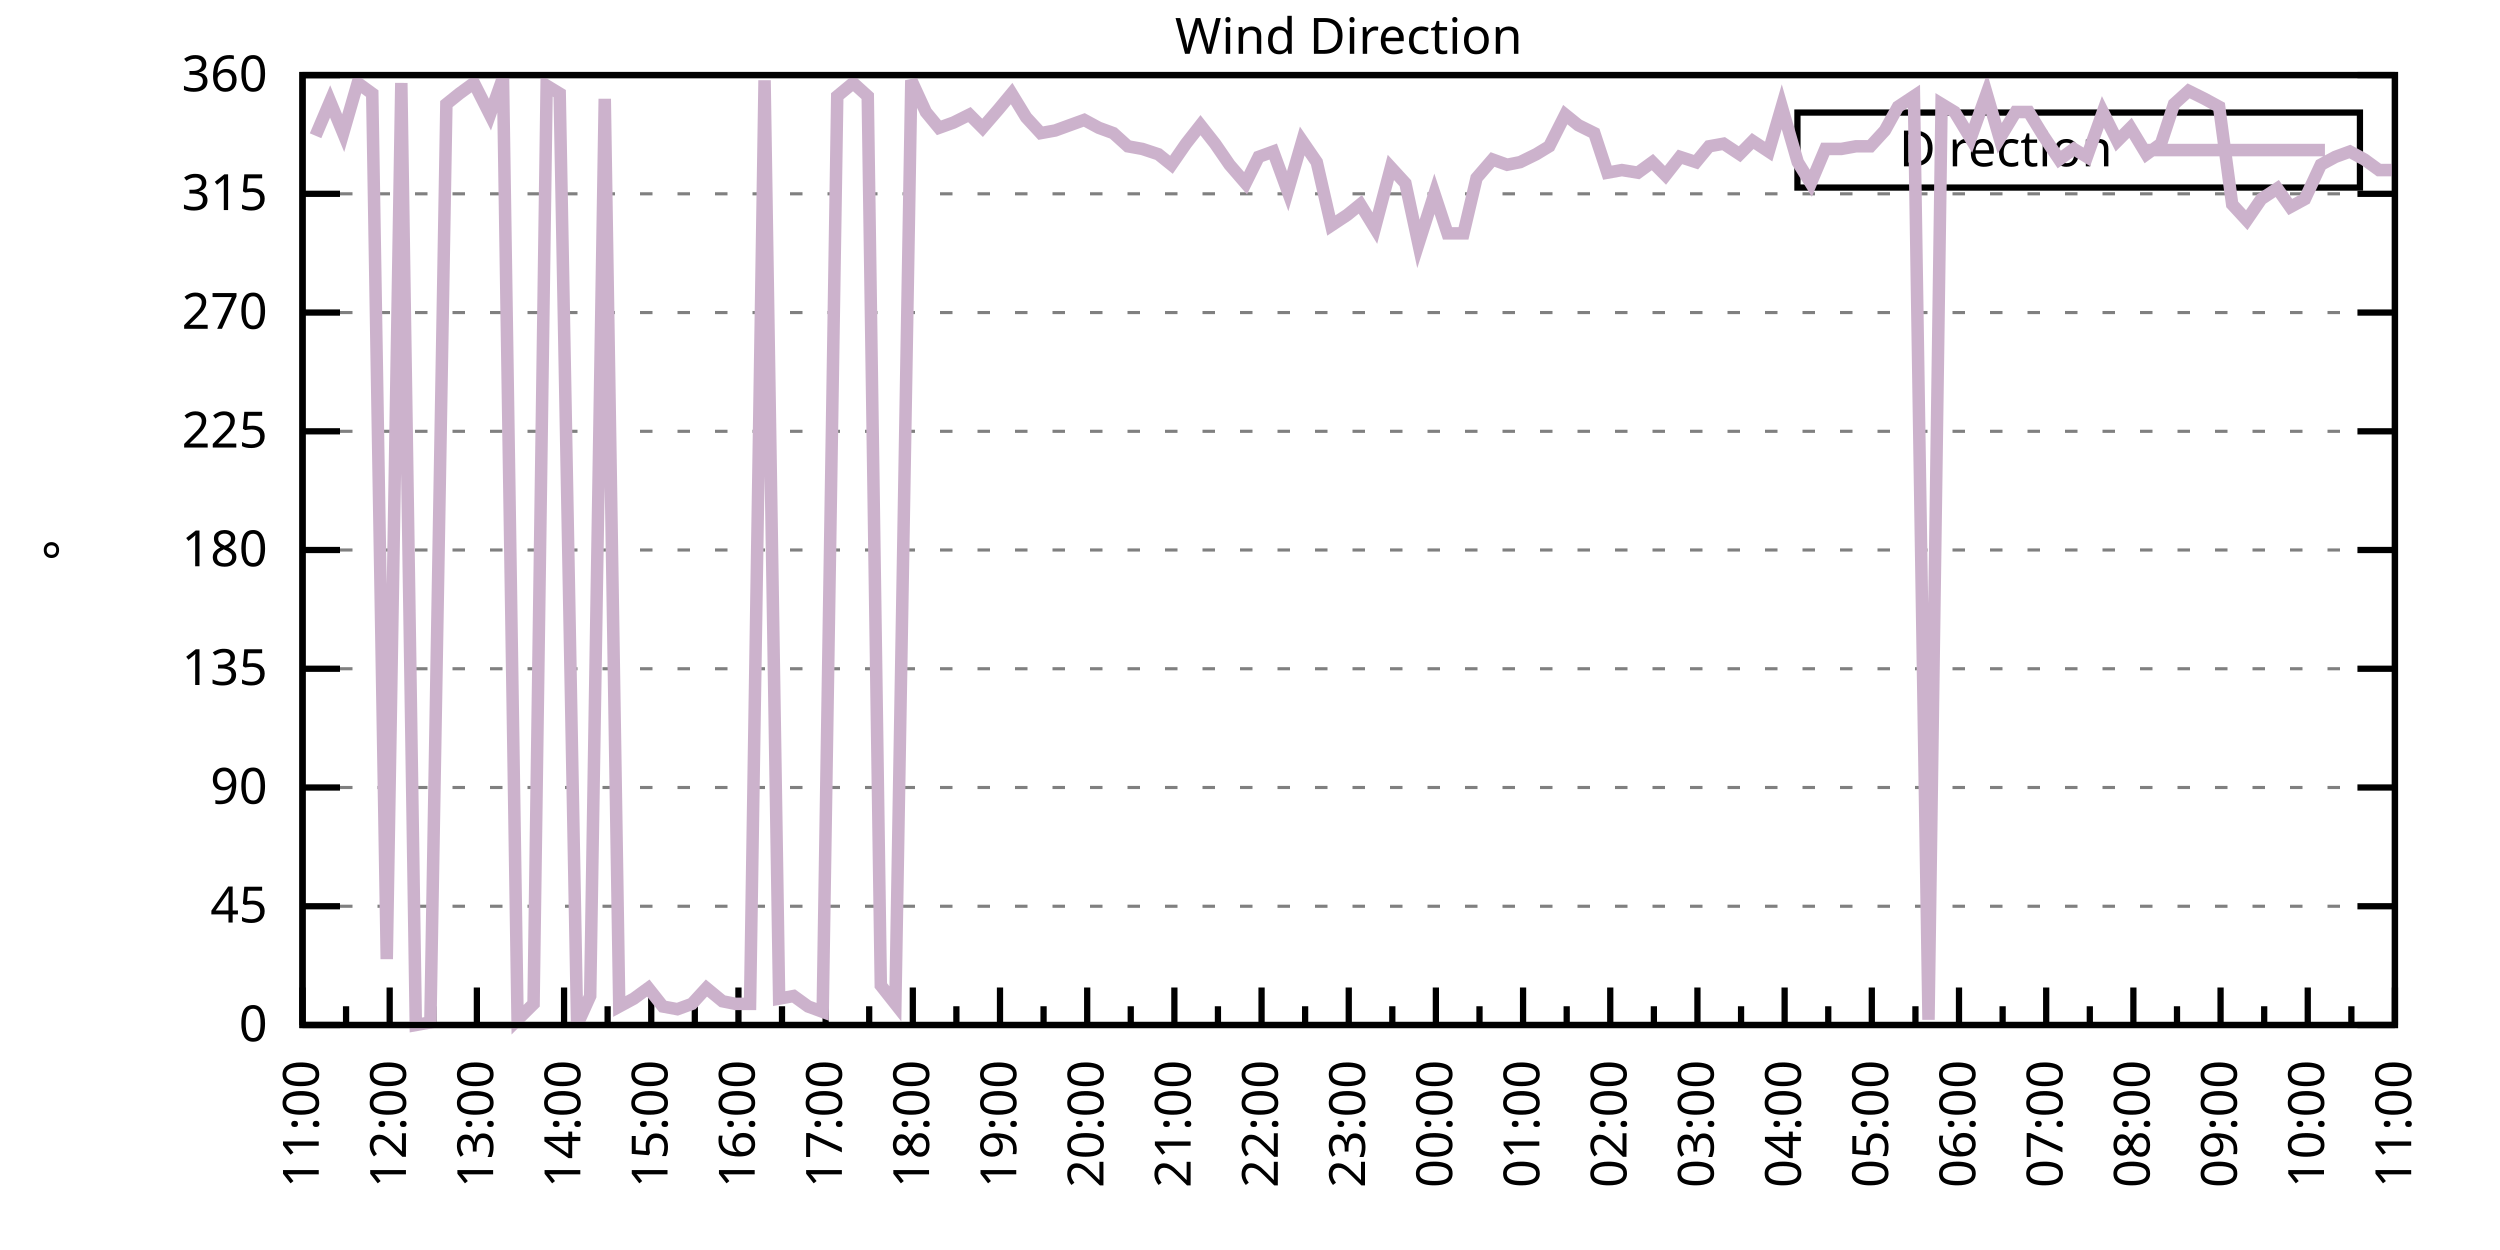
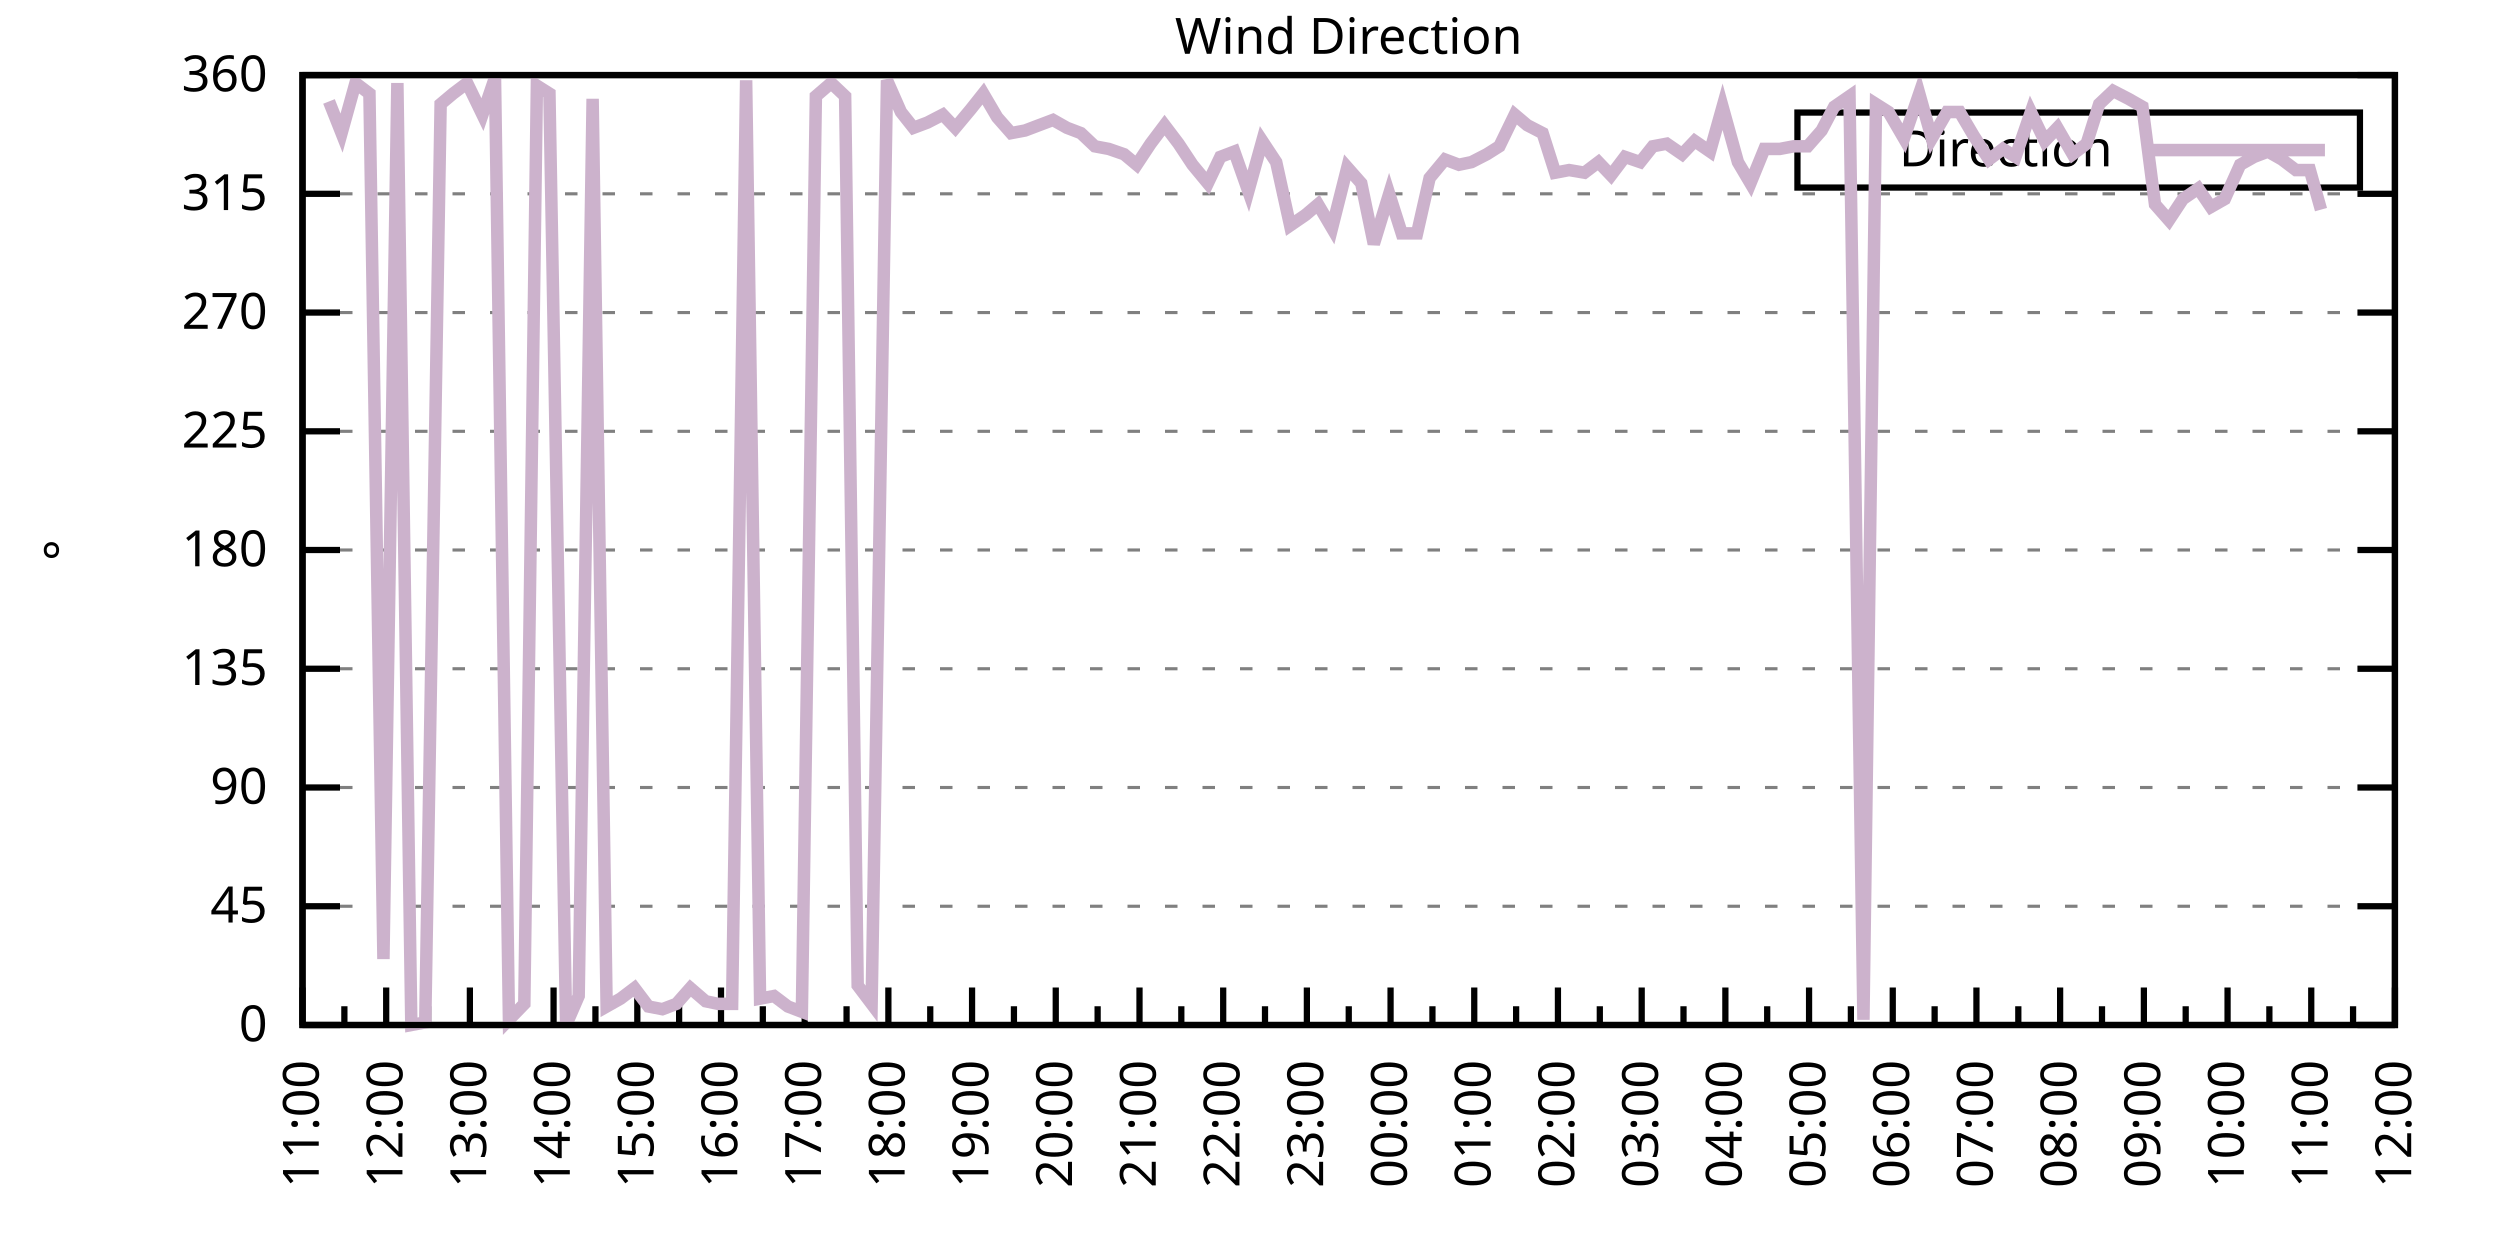
<svg xmlns="http://www.w3.org/2000/svg" xmlns:xlink="http://www.w3.org/1999/xlink" width="400" height="200" viewBox="0 0 400 200">
  <g id="gnuplot_canvas">
    <rect x="0" y="0" width="400" height="200" fill="none" />
    <defs>
      <circle id="gpDot" r="0.5" stroke-width="0.5" stroke="currentColor" />
      <path id="gpPt0" stroke-width="0.333" stroke="currentColor" d="M-1,0 h2 M0,-1 v2" />
      <path id="gpPt1" stroke-width="0.333" stroke="currentColor" d="M-1,-1 L1,1 M1,-1 L-1,1" />
      <path id="gpPt2" stroke-width="0.333" stroke="currentColor" d="M-1,0 L1,0 M0,-1 L0,1 M-1,-1 L1,1 M-1,1 L1,-1" />
      <rect id="gpPt3" stroke-width="0.333" stroke="currentColor" x="-1" y="-1" width="2" height="2" />
      <rect id="gpPt4" stroke-width="0.333" stroke="currentColor" fill="currentColor" x="-1" y="-1" width="2" height="2" />
      <circle id="gpPt5" stroke-width="0.333" stroke="currentColor" cx="0" cy="0" r="1" />
      <use xlink:href="#gpPt5" id="gpPt6" fill="currentColor" stroke="none" />
      <path id="gpPt7" stroke-width="0.333" stroke="currentColor" d="M0,-1.33 L-1.33,0.67 L1.33,0.67 z" />
      <use xlink:href="#gpPt7" id="gpPt8" fill="currentColor" stroke="none" />
      <use xlink:href="#gpPt7" id="gpPt9" stroke="currentColor" transform="rotate(180)" />
      <use xlink:href="#gpPt9" id="gpPt10" fill="currentColor" stroke="none" />
      <use xlink:href="#gpPt3" id="gpPt11" stroke="currentColor" transform="rotate(45)" />
      <use xlink:href="#gpPt11" id="gpPt12" fill="currentColor" stroke="none" />
      <path id="gpPt13" stroke-width="0.333" stroke="currentColor" d="M0,1.330 L1.265,0.411 L0.782,-1.067 L-0.782,-1.076 L-1.265,0.411 z" />
      <use xlink:href="#gpPt13" id="gpPt14" fill="currentColor" stroke="none" />
      <filter id="textbox" filterUnits="objectBoundingBox" x="0" y="0" height="1" width="1">
        <feFlood flood-color="white" flood-opacity="1" result="bgnd" />
        <feComposite in="SourceGraphic" in2="bgnd" operator="atop" />
      </filter>
      <filter id="greybox" filterUnits="objectBoundingBox" x="0" y="0" height="1" width="1">
        <feFlood flood-color="lightgrey" flood-opacity="1" result="grey" />
        <feComposite in="SourceGraphic" in2="grey" operator="atop" />
      </filter>
    </defs>
    <g fill="none" color="white" stroke="currentColor" stroke-width="1.00" stroke-linecap="butt" stroke-linejoin="miter">
</g>
    <g fill="none" color="black" stroke="currentColor" stroke-width="1.00" stroke-linecap="butt" stroke-linejoin="miter">
      <g stroke="none" shape-rendering="crispEdges">
        <polygon fill="rgb(255, 255, 255)" points="48.40,164.00 383.18,164.00 383.18,12.02 48.40,12.02 " />
      </g>
    </g>
    <g fill="none" color="black" stroke="currentColor" stroke-width="1.00" stroke-linecap="butt" stroke-linejoin="miter">
</g>
    <g fill="none" color="black" stroke="black" stroke-width="0.50" stroke-linecap="butt" stroke-linejoin="miter">
</g>
    <g fill="none" color="gray" stroke="currentColor" stroke-width="0.50" stroke-linecap="butt" stroke-linejoin="miter">
      <path stroke="gray" stroke-dasharray="2,4" class="gridline" d="M48.40,164.00 L383.19,164.00  " />
    </g>
    <g fill="none" color="gray" stroke="gray" stroke-width="1.00" stroke-linecap="butt" stroke-linejoin="miter">
</g>
    <g fill="none" color="black" stroke="currentColor" stroke-width="1.00" stroke-linecap="butt" stroke-linejoin="miter">
      <path stroke="black" d="M48.40,164.00 L54.40,164.00 M383.19,164.00 L377.19,164.00  " />
      <g transform="translate(42.80,166.60)" stroke="none" fill="black" font-family="Sans" font-size="8.00" text-anchor="end">
        <text>
          <tspan font-family="Sans"> 0</tspan>
        </text>
      </g>
    </g>
    <g fill="none" color="black" stroke="currentColor" stroke-width="1.00" stroke-linecap="butt" stroke-linejoin="miter">
</g>
    <g fill="none" color="black" stroke="black" stroke-width="0.50" stroke-linecap="butt" stroke-linejoin="miter">
</g>
    <g fill="none" color="gray" stroke="currentColor" stroke-width="0.50" stroke-linecap="butt" stroke-linejoin="miter">
      <path stroke="gray" stroke-dasharray="2,4" class="gridline" d="M48.40,145.00 L383.19,145.00  " />
    </g>
    <g fill="none" color="gray" stroke="gray" stroke-width="1.00" stroke-linecap="butt" stroke-linejoin="miter">
</g>
    <g fill="none" color="black" stroke="currentColor" stroke-width="1.00" stroke-linecap="butt" stroke-linejoin="miter">
      <path stroke="black" d="M48.40,145.00 L54.40,145.00 M383.19,145.00 L377.19,145.00  " />
      <g transform="translate(42.80,147.60)" stroke="none" fill="black" font-family="Sans" font-size="8.00" text-anchor="end">
        <text>
          <tspan font-family="Sans"> 45</tspan>
        </text>
      </g>
    </g>
    <g fill="none" color="black" stroke="currentColor" stroke-width="1.00" stroke-linecap="butt" stroke-linejoin="miter">
</g>
    <g fill="none" color="black" stroke="black" stroke-width="0.50" stroke-linecap="butt" stroke-linejoin="miter">
</g>
    <g fill="none" color="gray" stroke="currentColor" stroke-width="0.50" stroke-linecap="butt" stroke-linejoin="miter">
      <path stroke="gray" stroke-dasharray="2,4" class="gridline" d="M48.40,126.00 L383.19,126.00  " />
    </g>
    <g fill="none" color="gray" stroke="gray" stroke-width="1.00" stroke-linecap="butt" stroke-linejoin="miter">
</g>
    <g fill="none" color="black" stroke="currentColor" stroke-width="1.00" stroke-linecap="butt" stroke-linejoin="miter">
      <path stroke="black" d="M48.40,126.00 L54.40,126.00 M383.19,126.00 L377.19,126.00  " />
      <g transform="translate(42.80,128.60)" stroke="none" fill="black" font-family="Sans" font-size="8.00" text-anchor="end">
        <text>
          <tspan font-family="Sans"> 90</tspan>
        </text>
      </g>
    </g>
    <g fill="none" color="black" stroke="currentColor" stroke-width="1.00" stroke-linecap="butt" stroke-linejoin="miter">
</g>
    <g fill="none" color="black" stroke="black" stroke-width="0.50" stroke-linecap="butt" stroke-linejoin="miter">
</g>
    <g fill="none" color="gray" stroke="currentColor" stroke-width="0.50" stroke-linecap="butt" stroke-linejoin="miter">
      <path stroke="gray" stroke-dasharray="2,4" class="gridline" d="M48.40,107.00 L383.19,107.00  " />
    </g>
    <g fill="none" color="gray" stroke="gray" stroke-width="1.00" stroke-linecap="butt" stroke-linejoin="miter">
</g>
    <g fill="none" color="black" stroke="currentColor" stroke-width="1.00" stroke-linecap="butt" stroke-linejoin="miter">
      <path stroke="black" d="M48.40,107.00 L54.40,107.00 M383.19,107.00 L377.19,107.00  " />
      <g transform="translate(42.80,109.60)" stroke="none" fill="black" font-family="Sans" font-size="8.00" text-anchor="end">
        <text>
          <tspan font-family="Sans"> 135</tspan>
        </text>
      </g>
    </g>
    <g fill="none" color="black" stroke="currentColor" stroke-width="1.00" stroke-linecap="butt" stroke-linejoin="miter">
</g>
    <g fill="none" color="black" stroke="black" stroke-width="0.50" stroke-linecap="butt" stroke-linejoin="miter">
</g>
    <g fill="none" color="gray" stroke="currentColor" stroke-width="0.50" stroke-linecap="butt" stroke-linejoin="miter">
      <path stroke="gray" stroke-dasharray="2,4" class="gridline" d="M48.40,88.00 L383.19,88.00  " />
    </g>
    <g fill="none" color="gray" stroke="gray" stroke-width="1.00" stroke-linecap="butt" stroke-linejoin="miter">
</g>
    <g fill="none" color="black" stroke="currentColor" stroke-width="1.00" stroke-linecap="butt" stroke-linejoin="miter">
      <path stroke="black" d="M48.40,88.00 L54.40,88.00 M383.19,88.00 L377.19,88.00  " />
      <g transform="translate(42.80,90.60)" stroke="none" fill="black" font-family="Sans" font-size="8.00" text-anchor="end">
        <text>
          <tspan font-family="Sans"> 180</tspan>
        </text>
      </g>
    </g>
    <g fill="none" color="black" stroke="currentColor" stroke-width="1.00" stroke-linecap="butt" stroke-linejoin="miter">
</g>
    <g fill="none" color="black" stroke="black" stroke-width="0.50" stroke-linecap="butt" stroke-linejoin="miter">
</g>
    <g fill="none" color="gray" stroke="currentColor" stroke-width="0.50" stroke-linecap="butt" stroke-linejoin="miter">
      <path stroke="gray" stroke-dasharray="2,4" class="gridline" d="M48.40,69.01 L383.19,69.01  " />
    </g>
    <g fill="none" color="gray" stroke="gray" stroke-width="1.00" stroke-linecap="butt" stroke-linejoin="miter">
</g>
    <g fill="none" color="black" stroke="currentColor" stroke-width="1.00" stroke-linecap="butt" stroke-linejoin="miter">
      <path stroke="black" d="M48.40,69.01 L54.40,69.01 M383.19,69.01 L377.19,69.01  " />
      <g transform="translate(42.80,71.61)" stroke="none" fill="black" font-family="Sans" font-size="8.00" text-anchor="end">
        <text>
          <tspan font-family="Sans"> 225</tspan>
        </text>
      </g>
    </g>
    <g fill="none" color="black" stroke="currentColor" stroke-width="1.00" stroke-linecap="butt" stroke-linejoin="miter">
</g>
    <g fill="none" color="black" stroke="black" stroke-width="0.50" stroke-linecap="butt" stroke-linejoin="miter">
</g>
    <g fill="none" color="gray" stroke="currentColor" stroke-width="0.50" stroke-linecap="butt" stroke-linejoin="miter">
      <path stroke="gray" stroke-dasharray="2,4" class="gridline" d="M48.40,50.01 L383.19,50.01  " />
    </g>
    <g fill="none" color="gray" stroke="gray" stroke-width="1.00" stroke-linecap="butt" stroke-linejoin="miter">
</g>
    <g fill="none" color="black" stroke="currentColor" stroke-width="1.00" stroke-linecap="butt" stroke-linejoin="miter">
      <path stroke="black" d="M48.40,50.01 L54.40,50.01 M383.19,50.01 L377.19,50.01  " />
      <g transform="translate(42.80,52.61)" stroke="none" fill="black" font-family="Sans" font-size="8.00" text-anchor="end">
        <text>
          <tspan font-family="Sans"> 270</tspan>
        </text>
      </g>
    </g>
    <g fill="none" color="black" stroke="currentColor" stroke-width="1.00" stroke-linecap="butt" stroke-linejoin="miter">
</g>
    <g fill="none" color="black" stroke="black" stroke-width="0.50" stroke-linecap="butt" stroke-linejoin="miter">
</g>
    <g fill="none" color="gray" stroke="currentColor" stroke-width="0.50" stroke-linecap="butt" stroke-linejoin="miter">
      <path stroke="gray" stroke-dasharray="2,4" class="gridline" d="M48.40,31.01 L383.19,31.01  " />
    </g>
    <g fill="none" color="gray" stroke="gray" stroke-width="1.00" stroke-linecap="butt" stroke-linejoin="miter">
</g>
    <g fill="none" color="black" stroke="currentColor" stroke-width="1.00" stroke-linecap="butt" stroke-linejoin="miter">
      <path stroke="black" d="M48.40,31.01 L54.40,31.01 M383.19,31.01 L377.19,31.01  " />
      <g transform="translate(42.80,33.61)" stroke="none" fill="black" font-family="Sans" font-size="8.00" text-anchor="end">
        <text>
          <tspan font-family="Sans"> 315</tspan>
        </text>
      </g>
    </g>
    <g fill="none" color="black" stroke="currentColor" stroke-width="1.00" stroke-linecap="butt" stroke-linejoin="miter">
</g>
    <g fill="none" color="black" stroke="black" stroke-width="0.50" stroke-linecap="butt" stroke-linejoin="miter">
</g>
    <g fill="none" color="gray" stroke="currentColor" stroke-width="0.50" stroke-linecap="butt" stroke-linejoin="miter">
      <path stroke="gray" stroke-dasharray="2,4" class="gridline" d="M48.40,12.01 L383.19,12.01  " />
    </g>
    <g fill="none" color="gray" stroke="gray" stroke-width="1.00" stroke-linecap="butt" stroke-linejoin="miter">
</g>
    <g fill="none" color="black" stroke="currentColor" stroke-width="1.00" stroke-linecap="butt" stroke-linejoin="miter">
      <path stroke="black" d="M48.40,12.01 L54.40,12.01 M383.19,12.01 L377.19,12.01  " />
      <g transform="translate(42.80,14.61)" stroke="none" fill="black" font-family="Sans" font-size="8.00" text-anchor="end">
        <text>
          <tspan font-family="Sans"> 360</tspan>
        </text>
      </g>
    </g>
    <g fill="none" color="black" stroke="currentColor" stroke-width="1.00" stroke-linecap="butt" stroke-linejoin="miter">
      <path stroke="black" d="M48.40,164.00 L48.40,158.00  " />
      <g transform="translate(51.00,169.60) rotate(270)" stroke="none" fill="black" font-family="Sans" font-size="8.00" text-anchor="end">
        <text>
          <tspan font-family="Sans">11:00</tspan>
        </text>
      </g>
    </g>
    <g fill="none" color="black" stroke="currentColor" stroke-width="1.00" stroke-linecap="butt" stroke-linejoin="miter">
-       <path stroke="black" d="M55.37,164.00 L55.37,161.00 M62.35,164.00 L62.35,158.00  " />
-       <g transform="translate(64.95,169.60) rotate(270)" stroke="none" fill="black" font-family="Sans" font-size="8.00" text-anchor="end">
+       <path stroke="black" d="M55.10,164.00 L55.10,161.00 M61.79,164.00 L61.79,158.00  " />
+       <g transform="translate(64.39,169.60) rotate(270)" stroke="none" fill="black" font-family="Sans" font-size="8.00" text-anchor="end">
        <text>
          <tspan font-family="Sans">12:00</tspan>
        </text>
      </g>
    </g>
    <g fill="none" color="black" stroke="currentColor" stroke-width="1.00" stroke-linecap="butt" stroke-linejoin="miter">
-       <path stroke="black" d="M69.32,164.00 L69.32,161.00 M76.30,164.00 L76.30,158.00  " />
-       <g transform="translate(78.90,169.60) rotate(270)" stroke="none" fill="black" font-family="Sans" font-size="8.00" text-anchor="end">
+       <path stroke="black" d="M68.49,164.00 L68.49,161.00 M75.18,164.00 L75.18,158.00  " />
+       <g transform="translate(77.78,169.60) rotate(270)" stroke="none" fill="black" font-family="Sans" font-size="8.00" text-anchor="end">
        <text>
          <tspan font-family="Sans">13:00</tspan>
        </text>
      </g>
    </g>
    <g fill="none" color="black" stroke="currentColor" stroke-width="1.00" stroke-linecap="butt" stroke-linejoin="miter">
-       <path stroke="black" d="M83.27,164.00 L83.27,161.00 M90.25,164.00 L90.25,158.00  " />
-       <g transform="translate(92.85,169.60) rotate(270)" stroke="none" fill="black" font-family="Sans" font-size="8.00" text-anchor="end">
+       <path stroke="black" d="M81.88,164.00 L81.88,161.00 M88.57,164.00 L88.57,158.00  " />
+       <g transform="translate(91.17,169.60) rotate(270)" stroke="none" fill="black" font-family="Sans" font-size="8.00" text-anchor="end">
        <text>
          <tspan font-family="Sans">14:00</tspan>
        </text>
      </g>
    </g>
    <g fill="none" color="black" stroke="currentColor" stroke-width="1.00" stroke-linecap="butt" stroke-linejoin="miter">
-       <path stroke="black" d="M97.22,164.00 L97.22,161.00 M104.20,164.00 L104.20,158.00  " />
-       <g transform="translate(106.80,169.60) rotate(270)" stroke="none" fill="black" font-family="Sans" font-size="8.00" text-anchor="end">
+       <path stroke="black" d="M95.27,164.00 L95.27,161.00 M101.97,164.00 L101.97,158.00  " />
+       <g transform="translate(104.57,169.60) rotate(270)" stroke="none" fill="black" font-family="Sans" font-size="8.00" text-anchor="end">
        <text>
          <tspan font-family="Sans">15:00</tspan>
        </text>
      </g>
    </g>
    <g fill="none" color="black" stroke="currentColor" stroke-width="1.00" stroke-linecap="butt" stroke-linejoin="miter">
-       <path stroke="black" d="M111.17,164.00 L111.17,161.00 M118.15,164.00 L118.15,158.00  " />
-       <g transform="translate(120.75,169.60) rotate(270)" stroke="none" fill="black" font-family="Sans" font-size="8.00" text-anchor="end">
+       <path stroke="black" d="M108.66,164.00 L108.66,161.00 M115.36,164.00 L115.36,158.00  " />
+       <g transform="translate(117.96,169.60) rotate(270)" stroke="none" fill="black" font-family="Sans" font-size="8.00" text-anchor="end">
        <text>
          <tspan font-family="Sans">16:00</tspan>
        </text>
      </g>
    </g>
    <g fill="none" color="black" stroke="currentColor" stroke-width="1.00" stroke-linecap="butt" stroke-linejoin="miter">
-       <path stroke="black" d="M125.12,164.00 L125.12,161.00 M132.10,164.00 L132.10,158.00  " />
-       <g transform="translate(134.70,169.60) rotate(270)" stroke="none" fill="black" font-family="Sans" font-size="8.00" text-anchor="end">
+       <path stroke="black" d="M122.05,164.00 L122.05,161.00 M128.75,164.00 L128.75,158.00  " />
+       <g transform="translate(131.35,169.60) rotate(270)" stroke="none" fill="black" font-family="Sans" font-size="8.00" text-anchor="end">
        <text>
          <tspan font-family="Sans">17:00</tspan>
        </text>
      </g>
    </g>
    <g fill="none" color="black" stroke="currentColor" stroke-width="1.00" stroke-linecap="butt" stroke-linejoin="miter">
-       <path stroke="black" d="M139.07,164.00 L139.07,161.00 M146.05,164.00 L146.05,158.00  " />
-       <g transform="translate(148.65,169.60) rotate(270)" stroke="none" fill="black" font-family="Sans" font-size="8.00" text-anchor="end">
+       <path stroke="black" d="M135.45,164.00 L135.45,161.00 M142.14,164.00 L142.14,158.00  " />
+       <g transform="translate(144.74,169.60) rotate(270)" stroke="none" fill="black" font-family="Sans" font-size="8.00" text-anchor="end">
        <text>
          <tspan font-family="Sans">18:00</tspan>
        </text>
      </g>
    </g>
    <g fill="none" color="black" stroke="currentColor" stroke-width="1.00" stroke-linecap="butt" stroke-linejoin="miter">
-       <path stroke="black" d="M153.02,164.00 L153.02,161.00 M160.00,164.00 L160.00,158.00  " />
-       <g transform="translate(162.60,169.60) rotate(270)" stroke="none" fill="black" font-family="Sans" font-size="8.00" text-anchor="end">
+       <path stroke="black" d="M148.84,164.00 L148.84,161.00 M155.53,164.00 L155.53,158.00  " />
+       <g transform="translate(158.13,169.60) rotate(270)" stroke="none" fill="black" font-family="Sans" font-size="8.00" text-anchor="end">
        <text>
          <tspan font-family="Sans">19:00</tspan>
        </text>
      </g>
    </g>
    <g fill="none" color="black" stroke="currentColor" stroke-width="1.00" stroke-linecap="butt" stroke-linejoin="miter">
-       <path stroke="black" d="M166.97,164.00 L166.97,161.00 M173.95,164.00 L173.95,158.00  " />
-       <g transform="translate(176.55,169.60) rotate(270)" stroke="none" fill="black" font-family="Sans" font-size="8.00" text-anchor="end">
+       <path stroke="black" d="M162.23,164.00 L162.23,161.00 M168.92,164.00 L168.92,158.00  " />
+       <g transform="translate(171.52,169.60) rotate(270)" stroke="none" fill="black" font-family="Sans" font-size="8.00" text-anchor="end">
        <text>
          <tspan font-family="Sans">20:00</tspan>
        </text>
      </g>
    </g>
    <g fill="none" color="black" stroke="currentColor" stroke-width="1.00" stroke-linecap="butt" stroke-linejoin="miter">
-       <path stroke="black" d="M180.92,164.00 L180.92,161.00 M187.90,164.00 L187.90,158.00  " />
-       <g transform="translate(190.50,169.60) rotate(270)" stroke="none" fill="black" font-family="Sans" font-size="8.00" text-anchor="end">
+       <path stroke="black" d="M175.62,164.00 L175.62,161.00 M182.32,164.00 L182.32,158.00  " />
+       <g transform="translate(184.92,169.60) rotate(270)" stroke="none" fill="black" font-family="Sans" font-size="8.00" text-anchor="end">
        <text>
          <tspan font-family="Sans">21:00</tspan>
        </text>
      </g>
    </g>
    <g fill="none" color="black" stroke="currentColor" stroke-width="1.00" stroke-linecap="butt" stroke-linejoin="miter">
-       <path stroke="black" d="M194.87,164.00 L194.87,161.00 M201.85,164.00 L201.85,158.00  " />
-       <g transform="translate(204.45,169.60) rotate(270)" stroke="none" fill="black" font-family="Sans" font-size="8.00" text-anchor="end">
+       <path stroke="black" d="M189.01,164.00 L189.01,161.00 M195.71,164.00 L195.71,158.00  " />
+       <g transform="translate(198.31,169.60) rotate(270)" stroke="none" fill="black" font-family="Sans" font-size="8.00" text-anchor="end">
        <text>
          <tspan font-family="Sans">22:00</tspan>
        </text>
      </g>
    </g>
    <g fill="none" color="black" stroke="currentColor" stroke-width="1.00" stroke-linecap="butt" stroke-linejoin="miter">
-       <path stroke="black" d="M208.82,164.00 L208.82,161.00 M215.80,164.00 L215.80,158.00  " />
-       <g transform="translate(218.40,169.60) rotate(270)" stroke="none" fill="black" font-family="Sans" font-size="8.00" text-anchor="end">
+       <path stroke="black" d="M202.40,164.00 L202.40,161.00 M209.10,164.00 L209.10,158.00  " />
+       <g transform="translate(211.70,169.60) rotate(270)" stroke="none" fill="black" font-family="Sans" font-size="8.00" text-anchor="end">
        <text>
          <tspan font-family="Sans">23:00</tspan>
        </text>
      </g>
    </g>
    <g fill="none" color="black" stroke="currentColor" stroke-width="1.00" stroke-linecap="butt" stroke-linejoin="miter">
-       <path stroke="black" d="M222.77,164.00 L222.77,161.00 M229.74,164.00 L229.74,158.00  " />
-       <g transform="translate(232.34,169.60) rotate(270)" stroke="none" fill="black" font-family="Sans" font-size="8.00" text-anchor="end">
+       <path stroke="black" d="M215.80,164.00 L215.80,161.00 M222.49,164.00 L222.49,158.00  " />
+       <g transform="translate(225.09,169.60) rotate(270)" stroke="none" fill="black" font-family="Sans" font-size="8.00" text-anchor="end">
        <text>
          <tspan font-family="Sans">00:00</tspan>
        </text>
      </g>
    </g>
    <g fill="none" color="black" stroke="currentColor" stroke-width="1.00" stroke-linecap="butt" stroke-linejoin="miter">
-       <path stroke="black" d="M236.72,164.00 L236.72,161.00 M243.69,164.00 L243.69,158.00  " />
-       <g transform="translate(246.29,169.60) rotate(270)" stroke="none" fill="black" font-family="Sans" font-size="8.00" text-anchor="end">
+       <path stroke="black" d="M229.19,164.00 L229.19,161.00 M235.88,164.00 L235.88,158.00  " />
+       <g transform="translate(238.48,169.60) rotate(270)" stroke="none" fill="black" font-family="Sans" font-size="8.00" text-anchor="end">
        <text>
          <tspan font-family="Sans">01:00</tspan>
        </text>
      </g>
    </g>
    <g fill="none" color="black" stroke="currentColor" stroke-width="1.00" stroke-linecap="butt" stroke-linejoin="miter">
-       <path stroke="black" d="M250.67,164.00 L250.67,161.00 M257.64,164.00 L257.64,158.00  " />
-       <g transform="translate(260.24,169.60) rotate(270)" stroke="none" fill="black" font-family="Sans" font-size="8.00" text-anchor="end">
+       <path stroke="black" d="M242.58,164.00 L242.58,161.00 M249.27,164.00 L249.27,158.00  " />
+       <g transform="translate(251.87,169.60) rotate(270)" stroke="none" fill="black" font-family="Sans" font-size="8.00" text-anchor="end">
        <text>
          <tspan font-family="Sans">02:00</tspan>
        </text>
      </g>
    </g>
    <g fill="none" color="black" stroke="currentColor" stroke-width="1.00" stroke-linecap="butt" stroke-linejoin="miter">
-       <path stroke="black" d="M264.62,164.00 L264.62,161.00 M271.59,164.00 L271.59,158.00  " />
-       <g transform="translate(274.19,169.60) rotate(270)" stroke="none" fill="black" font-family="Sans" font-size="8.00" text-anchor="end">
+       <path stroke="black" d="M255.97,164.00 L255.97,161.00 M262.67,164.00 L262.67,158.00  " />
+       <g transform="translate(265.27,169.60) rotate(270)" stroke="none" fill="black" font-family="Sans" font-size="8.00" text-anchor="end">
        <text>
          <tspan font-family="Sans">03:00</tspan>
        </text>
      </g>
    </g>
    <g fill="none" color="black" stroke="currentColor" stroke-width="1.00" stroke-linecap="butt" stroke-linejoin="miter">
-       <path stroke="black" d="M278.57,164.00 L278.57,161.00 M285.54,164.00 L285.54,158.00  " />
-       <g transform="translate(288.14,169.60) rotate(270)" stroke="none" fill="black" font-family="Sans" font-size="8.00" text-anchor="end">
+       <path stroke="black" d="M269.36,164.00 L269.36,161.00 M276.06,164.00 L276.06,158.00  " />
+       <g transform="translate(278.66,169.60) rotate(270)" stroke="none" fill="black" font-family="Sans" font-size="8.00" text-anchor="end">
        <text>
          <tspan font-family="Sans">04:00</tspan>
        </text>
      </g>
    </g>
    <g fill="none" color="black" stroke="currentColor" stroke-width="1.00" stroke-linecap="butt" stroke-linejoin="miter">
-       <path stroke="black" d="M292.52,164.00 L292.52,161.00 M299.49,164.00 L299.49,158.00  " />
-       <g transform="translate(302.09,169.60) rotate(270)" stroke="none" fill="black" font-family="Sans" font-size="8.00" text-anchor="end">
+       <path stroke="black" d="M282.75,164.00 L282.75,161.00 M289.45,164.00 L289.45,158.00  " />
+       <g transform="translate(292.05,169.60) rotate(270)" stroke="none" fill="black" font-family="Sans" font-size="8.00" text-anchor="end">
        <text>
          <tspan font-family="Sans">05:00</tspan>
        </text>
      </g>
    </g>
    <g fill="none" color="black" stroke="currentColor" stroke-width="1.00" stroke-linecap="butt" stroke-linejoin="miter">
-       <path stroke="black" d="M306.47,164.00 L306.47,161.00 M313.44,164.00 L313.44,158.00  " />
-       <g transform="translate(316.04,169.60) rotate(270)" stroke="none" fill="black" font-family="Sans" font-size="8.00" text-anchor="end">
+       <path stroke="black" d="M296.14,164.00 L296.14,161.00 M302.84,164.00 L302.84,158.00  " />
+       <g transform="translate(305.44,169.60) rotate(270)" stroke="none" fill="black" font-family="Sans" font-size="8.00" text-anchor="end">
        <text>
          <tspan font-family="Sans">06:00</tspan>
        </text>
      </g>
    </g>
    <g fill="none" color="black" stroke="currentColor" stroke-width="1.00" stroke-linecap="butt" stroke-linejoin="miter">
-       <path stroke="black" d="M320.42,164.00 L320.42,161.00 M327.39,164.00 L327.39,158.00  " />
-       <g transform="translate(329.99,169.60) rotate(270)" stroke="none" fill="black" font-family="Sans" font-size="8.00" text-anchor="end">
+       <path stroke="black" d="M309.54,164.00 L309.54,161.00 M316.23,164.00 L316.23,158.00  " />
+       <g transform="translate(318.83,169.60) rotate(270)" stroke="none" fill="black" font-family="Sans" font-size="8.00" text-anchor="end">
        <text>
          <tspan font-family="Sans">07:00</tspan>
        </text>
      </g>
    </g>
    <g fill="none" color="black" stroke="currentColor" stroke-width="1.00" stroke-linecap="butt" stroke-linejoin="miter">
-       <path stroke="black" d="M334.37,164.00 L334.37,161.00 M341.34,164.00 L341.34,158.00  " />
-       <g transform="translate(343.94,169.60) rotate(270)" stroke="none" fill="black" font-family="Sans" font-size="8.00" text-anchor="end">
+       <path stroke="black" d="M322.93,164.00 L322.93,161.00 M329.62,164.00 L329.62,158.00  " />
+       <g transform="translate(332.22,169.60) rotate(270)" stroke="none" fill="black" font-family="Sans" font-size="8.00" text-anchor="end">
        <text>
          <tspan font-family="Sans">08:00</tspan>
        </text>
      </g>
    </g>
    <g fill="none" color="black" stroke="currentColor" stroke-width="1.00" stroke-linecap="butt" stroke-linejoin="miter">
-       <path stroke="black" d="M348.32,164.00 L348.32,161.00 M355.29,164.00 L355.29,158.00  " />
-       <g transform="translate(357.89,169.60) rotate(270)" stroke="none" fill="black" font-family="Sans" font-size="8.00" text-anchor="end">
+       <path stroke="black" d="M336.32,164.00 L336.32,161.00 M343.02,164.00 L343.02,158.00  " />
+       <g transform="translate(345.62,169.60) rotate(270)" stroke="none" fill="black" font-family="Sans" font-size="8.00" text-anchor="end">
        <text>
          <tspan font-family="Sans">09:00</tspan>
        </text>
      </g>
    </g>
    <g fill="none" color="black" stroke="currentColor" stroke-width="1.00" stroke-linecap="butt" stroke-linejoin="miter">
-       <path stroke="black" d="M362.27,164.00 L362.27,161.00 M369.24,164.00 L369.24,158.00  " />
-       <g transform="translate(371.84,169.60) rotate(270)" stroke="none" fill="black" font-family="Sans" font-size="8.00" text-anchor="end">
+       <path stroke="black" d="M349.71,164.00 L349.71,161.00 M356.41,164.00 L356.41,158.00  " />
+       <g transform="translate(359.01,169.60) rotate(270)" stroke="none" fill="black" font-family="Sans" font-size="8.00" text-anchor="end">
        <text>
          <tspan font-family="Sans">10:00</tspan>
        </text>
      </g>
    </g>
    <g fill="none" color="black" stroke="currentColor" stroke-width="1.00" stroke-linecap="butt" stroke-linejoin="miter">
-       <path stroke="black" d="M376.22,164.00 L376.22,161.00 M383.19,164.00 L383.19,158.00  " />
+       <path stroke="black" d="M363.10,164.00 L363.10,161.00 M369.80,164.00 L369.80,158.00  " />
+       <g transform="translate(372.40,169.60) rotate(270)" stroke="none" fill="black" font-family="Sans" font-size="8.00" text-anchor="end">
+         <text>
+           <tspan font-family="Sans">11:00</tspan>
+         </text>
+       </g>
+     </g>
+     <g fill="none" color="black" stroke="currentColor" stroke-width="1.00" stroke-linecap="butt" stroke-linejoin="miter">
+       <path stroke="black" d="M376.49,164.00 L376.49,161.00 M383.19,164.00 L383.19,158.00  " />
      <g transform="translate(385.79,169.60) rotate(270)" stroke="none" fill="black" font-family="Sans" font-size="8.00" text-anchor="end">
        <text>
-           <tspan font-family="Sans">11:00</tspan>
+           <tspan font-family="Sans">12:00</tspan>
        </text>
      </g>
    </g>
    <g fill="none" color="black" stroke="currentColor" stroke-width="1.00" stroke-linecap="butt" stroke-linejoin="miter">
</g>
    <g fill="none" color="black" stroke="currentColor" stroke-width="1.00" stroke-linecap="butt" stroke-linejoin="miter">
      <path stroke="black" d="M48.40,12.01 L48.40,164.00 L383.19,164.00 L383.19,12.01 L48.40,12.01 Z  " />
    </g>
    <g fill="none" color="black" stroke="currentColor" stroke-width="1.00" stroke-linecap="butt" stroke-linejoin="miter">
      <g transform="translate(12.80,88.01) rotate(270)" stroke="none" fill="black" font-family="Sans" font-size="8.00" text-anchor="middle">
        <text>
          <tspan font-family="Sans">°</tspan>
        </text>
      </g>
    </g>
    <g fill="none" color="black" stroke="currentColor" stroke-width="1.00" stroke-linecap="butt" stroke-linejoin="miter">
</g>
    <g fill="none" color="black" stroke="currentColor" stroke-width="1.00" stroke-linecap="butt" stroke-linejoin="miter">
      <path stroke="black" d="M287.59,30.01 L287.59,18.01 L377.59,18.01 L377.59,30.01 L287.59,30.01 Z  " />
    </g>
    <g id="Wind_direction_plot_1">
      <g fill="none" color="white" stroke="black" stroke-width="2.00" stroke-linecap="butt" stroke-linejoin="miter">
</g>
      <g fill="none" color="black" stroke="currentColor" stroke-width="2.00" stroke-linecap="butt" stroke-linejoin="miter">
        <g transform="translate(337.99,26.61)" stroke="none" fill="black" font-family="Sans" font-size="8.00" text-anchor="end">
          <text>
            <tspan font-family="Sans">Direction</tspan>
          </text>
        </g>
      </g>
      <g fill="none" color="black" stroke="currentColor" stroke-width="2.00" stroke-linecap="butt" stroke-linejoin="miter">
-         <path stroke="rgb(204, 178, 204)" d="M343.59,24.01 L371.99,24.01 M50.49,21.72 L52.82,16.23 L54.91,21.30 L57.23,13.28 L59.56,14.97 L61.88,153.45   L64.21,13.28 L66.53,164.00 L68.86,163.58 L71.42,16.65 L73.51,14.97 L75.83,13.28 L78.39,18.34 L80.48,12.43   L82.81,163.16 L85.37,160.62 L87.46,13.70 L89.55,14.97 L92.34,164.00 L94.43,159.36 L96.76,15.81 L99.08,161.04   L101.41,159.78 L103.73,158.09 L106.06,161.04 L108.38,161.47 L110.71,160.62 L113.03,158.09 L115.59,160.20 L117.68,160.62   L120.01,160.62 L122.33,12.85 L124.66,159.78 L126.98,159.36 L129.31,161.04 L131.63,161.89 L133.96,15.39 L136.51,13.28   L138.84,15.39 L140.93,157.67 L143.26,160.62 L145.81,12.85 L148.14,17.92 L150.23,20.45 L152.56,19.61 L155.11,18.34   L157.21,20.45 L159.76,17.50 L161.86,14.97 L164.18,18.77 L166.51,21.30 L168.83,20.88 L171.16,20.03 L173.48,19.19   L175.81,20.45 L178.13,21.30 L180.46,23.41 L182.78,23.83 L185.34,24.68 L187.43,26.36 L189.76,22.99 L192.08,20.03   L194.41,22.99 L196.73,26.36 L199.29,29.32 L201.38,25.10 L203.71,24.25 L206.03,30.59 L208.36,22.56 L210.68,25.94   L213.01,36.08 L215.56,34.39 L217.65,32.70 L219.98,36.50 L222.54,26.79 L224.86,29.32 L226.95,39.03 L229.51,31.01   L231.60,37.34 L234.16,37.34 L236.25,28.48 L238.81,25.52 L241.14,26.36 L243.23,25.94 L245.79,24.68 L247.88,23.41   L250.44,18.34 L252.53,20.03 L255.09,21.30 L257.18,27.63 L259.50,27.21 L262.06,27.63 L264.39,25.94 L266.48,28.05   L268.80,25.10 L271.36,25.94 L273.45,23.41 L275.78,22.99 L278.34,24.68 L280.43,22.56 L282.99,24.25 L285.08,17.08   L287.64,25.94 L289.73,29.32 L292.05,23.83 L294.61,23.83 L296.94,23.41 L299.26,23.41 L301.58,20.88 L303.68,17.08   L306.23,15.39 L308.56,163.16 L310.65,16.65 L312.74,17.92 L315.30,22.14 L317.86,14.97 L319.95,22.14 L322.51,17.92   L324.60,17.92 L326.93,21.72 L329.48,25.52 L331.81,23.83 L333.90,25.10 L336.46,17.92 L338.78,22.56 L340.88,20.45   L343.43,24.68 L345.76,22.99 L347.85,16.65 L350.18,14.54 L352.73,15.81 L355.06,17.08 L357.15,32.70 L359.48,35.23   L361.80,31.85 L364.36,30.16 L366.45,33.12 L368.78,31.85 L371.33,26.36 L373.66,25.10 L375.98,24.25 L378.31,25.52   L380.63,27.21 L382.96,27.21  " />
+         <path stroke="rgb(204, 178, 204)" d="M343.59,24.01 L371.99,24.01 M52.64,16.23 L54.65,21.30 L56.88,13.28 L59.11,14.97 L61.35,153.45 L63.58,13.28   L65.81,164.00 L68.04,163.58 L70.50,16.65 L72.50,14.97 L74.74,13.28 L77.19,18.34 L79.20,12.43 L81.43,163.16   L83.89,160.62 L85.90,13.70 L87.91,14.97 L90.58,164.00 L92.59,159.36 L94.82,15.81 L97.06,161.04 L99.29,159.78   L101.52,158.09 L103.75,161.04 L105.98,161.47 L108.22,160.62 L110.45,158.09 L112.90,160.20 L114.91,160.62 L117.14,160.62   L119.38,12.85 L121.61,159.78 L123.84,159.36 L126.07,161.04 L128.30,161.89 L130.54,15.39 L132.99,13.28 L135.22,15.39   L137.23,157.67 L139.46,160.62 L141.92,12.85 L144.15,17.92 L146.16,20.45 L148.39,19.61 L150.85,18.34 L152.85,20.45   L155.31,17.50 L157.32,14.97 L159.55,18.77 L161.78,21.30 L164.01,20.88 L166.25,20.03 L168.48,19.19 L170.71,20.45   L172.94,21.30 L175.17,23.41 L177.41,23.83 L179.86,24.68 L181.87,26.36 L184.10,22.99 L186.33,20.03 L188.57,22.99   L190.80,26.36 L193.25,29.32 L195.26,25.10 L197.49,24.25 L199.73,30.59 L201.96,22.56 L204.19,25.94 L206.42,36.08   L208.88,34.39 L210.88,32.70 L213.12,36.50 L215.57,26.79 L217.80,29.32 L219.81,39.03 L222.27,31.01 L224.28,37.34   L226.73,37.34 L228.74,28.48 L231.20,25.52 L233.43,26.36 L235.44,25.94 L237.89,24.68 L239.90,23.41 L242.36,18.34   L244.36,20.03 L246.82,21.30 L248.83,27.63 L251.06,27.21 L253.51,27.63 L255.75,25.94 L257.76,28.05 L259.99,25.10   L262.44,25.94 L264.45,23.41 L266.68,22.99 L269.14,24.68 L271.15,22.56 L273.60,24.25 L275.61,17.08 L278.07,25.94   L280.07,29.32 L282.31,23.83 L284.76,23.83 L286.99,23.41 L289.23,23.41 L291.46,20.88 L293.47,17.08 L295.92,15.39   L298.15,163.16 L300.16,16.65 L302.17,17.92 L304.63,22.14 L307.08,14.97 L309.09,22.14 L311.54,17.92 L313.55,17.92   L315.79,21.72 L318.24,25.52 L320.47,23.83 L322.48,25.10 L324.94,17.92 L327.17,22.56 L329.18,20.45 L331.63,24.68   L333.86,22.99 L335.87,16.65 L338.10,14.54 L340.56,15.81 L342.79,17.08 L344.80,32.70 L347.03,35.23 L349.26,31.85   L351.72,30.16 L353.73,33.12 L355.96,31.85 L358.42,26.36 L360.65,25.10 L362.88,24.25 L365.11,25.52 L367.34,27.21   L369.58,27.21 L371.36,33.54  " />
      </g>
    </g>
    <g fill="none" color="black" stroke="currentColor" stroke-width="2.00" stroke-linecap="butt" stroke-linejoin="miter">
</g>
    <g fill="none" color="black" stroke="black" stroke-width="1.00" stroke-linecap="butt" stroke-linejoin="miter">
</g>
    <g fill="none" color="black" stroke="currentColor" stroke-width="1.00" stroke-linecap="butt" stroke-linejoin="miter">
      <path stroke="black" d="M48.40,12.01 L48.40,164.00 L383.19,164.00 L383.19,12.01 L48.40,12.01 Z  " />
    </g>
    <g fill="none" color="black" stroke="currentColor" stroke-width="1.00" stroke-linecap="butt" stroke-linejoin="miter">
      <g transform="translate(215.79,8.61)" stroke="none" fill="black" font-family="Sans" font-size="8.00" text-anchor="middle">
        <text>
          <tspan font-family="Sans">Wind Direction</tspan>
        </text>
      </g>
    </g>
    <g fill="none" color="black" stroke="currentColor" stroke-width="1.00" stroke-linecap="butt" stroke-linejoin="miter">
</g>
  </g>
</svg>
